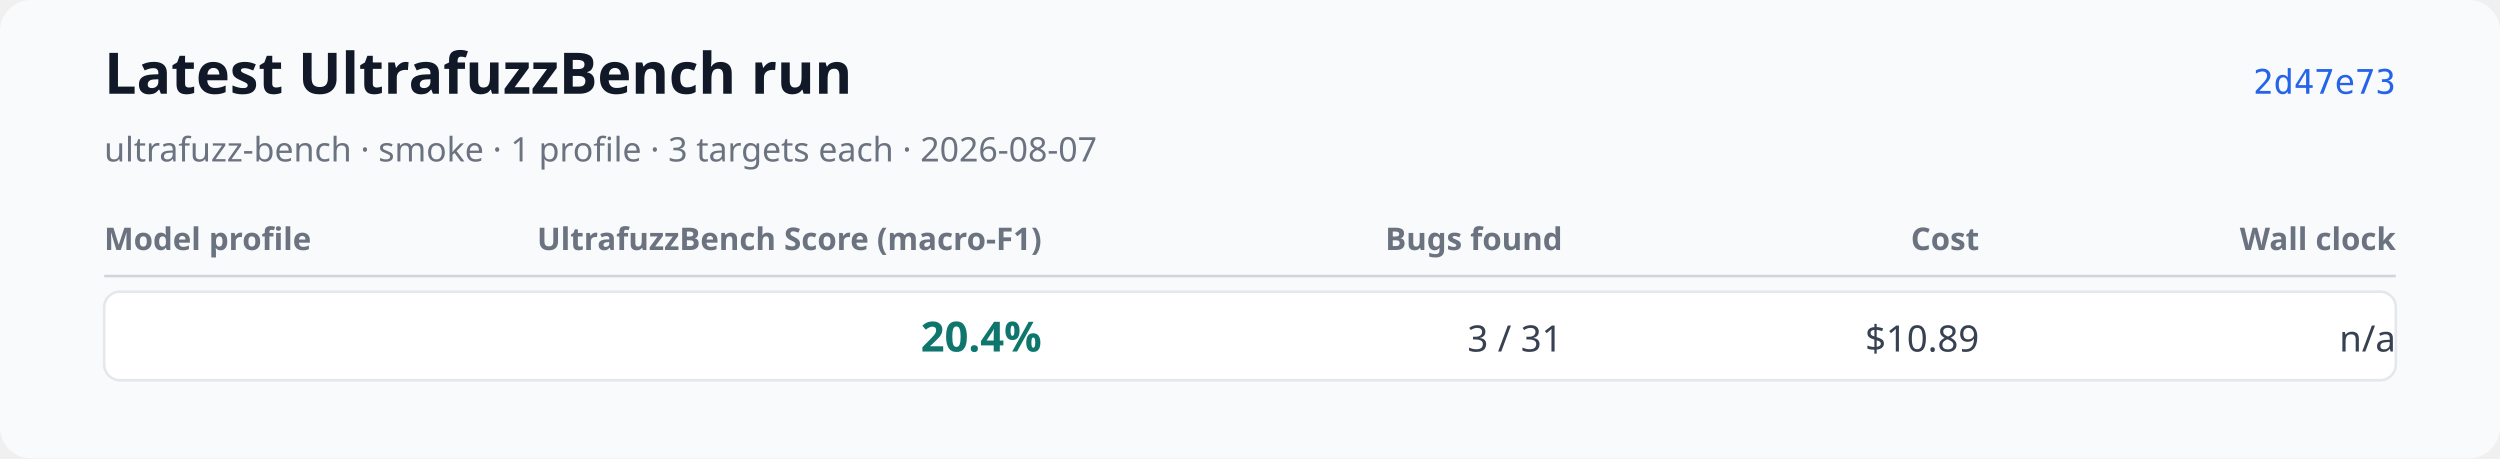
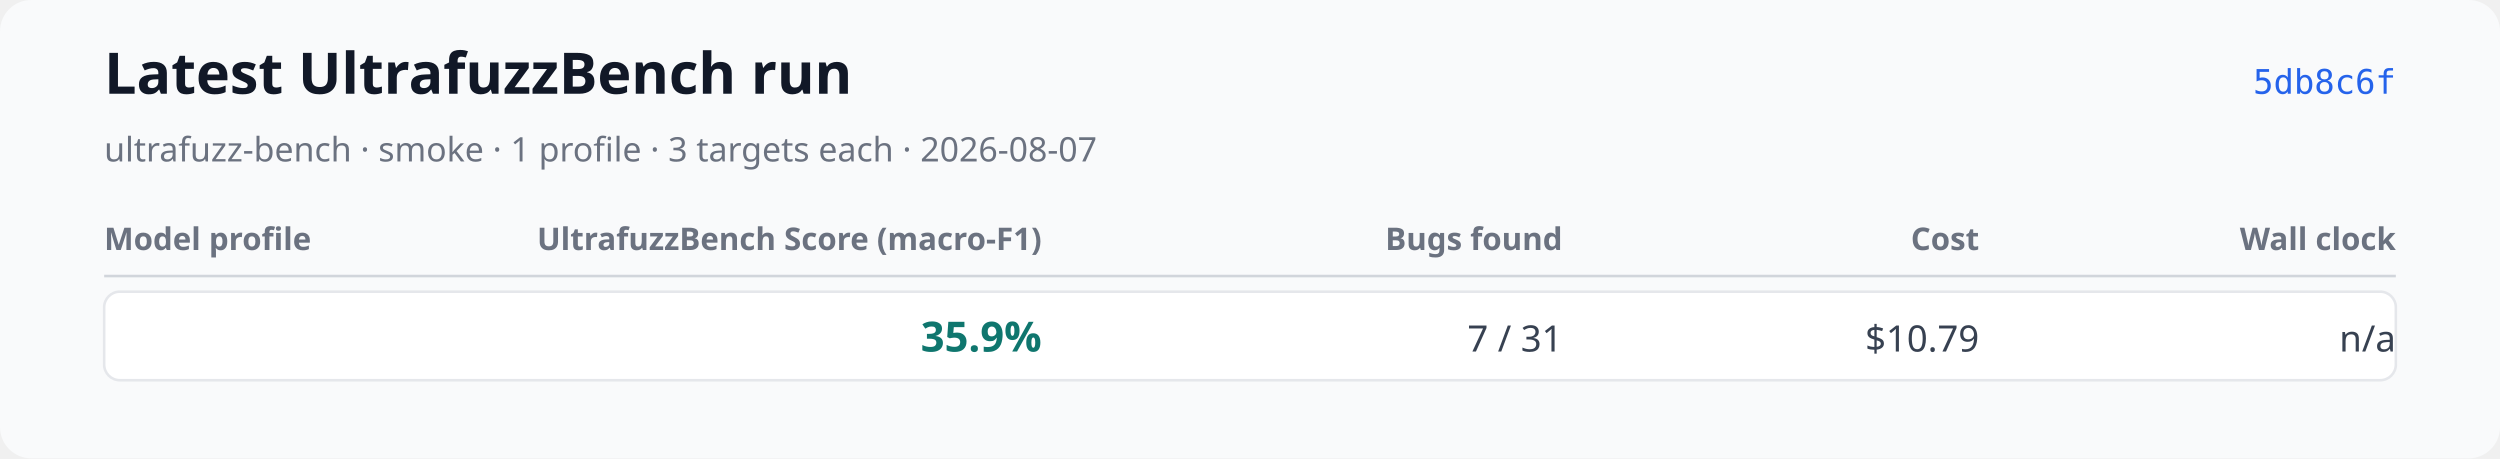
<svg xmlns="http://www.w3.org/2000/svg" xmlns:xlink="http://www.w3.org/1999/xlink" width="960" height="176" viewBox="0 0 960 176" role="img" aria-labelledby="title desc">
  <rect width="960" height="176" rx="12" fill="#f9fafb" />
  <text x="40" y="36" font-family="system-ui, sans-serif" font-size="22" font-weight="600" fill="#111827">Latest UltrafuzzBench run</text>
  <text x="40" y="62" font-family="system-ui, sans-serif" font-size="13" fill="#6b7280">ultrafuzz-bench · smoke · 1 profile · 3 targets each · 2026-08-07</text>
-   <a href="https://github.com/monad-developers/ultrafuzz/commit/2d47e73d15bf74184d8672ae39799ff4cff018fd" xlink:href="https://github.com/monad-developers/ultrafuzz/commit/2d47e73d15bf74184d8672ae39799ff4cff018fd">
-     <text x="920" y="36" text-anchor="end" font-family="ui-monospace, monospace" font-size="13" fill="#2563eb">2d47e73</text>
+   <a href="https://github.com/monad-developers/ultrafuzz/commit/5db8c6febeaddeb012d60f34c96b28009fda1ff9" xlink:href="https://github.com/monad-developers/ultrafuzz/commit/5db8c6febeaddeb012d60f34c96b28009fda1ff9">
+     <text x="920" y="36" text-anchor="end" font-family="ui-monospace, monospace" font-size="13" fill="#2563eb">5db8c6f</text>
  </a>
  <text x="40" y="96" font-family="system-ui, sans-serif" font-size="12" font-weight="600" fill="#6b7280">Model profile</text>
  <text x="400" y="96" text-anchor="end" font-family="system-ui, sans-serif" font-size="12" font-weight="600" fill="#6b7280">UltrafuzzBench Score (macro-F1)</text>
  <text x="600" y="96" text-anchor="end" font-family="system-ui, sans-serif" font-size="12" font-weight="600" fill="#6b7280">Bugs found</text>
  <text x="760" y="96" text-anchor="end" font-family="system-ui, sans-serif" font-size="12" font-weight="600" fill="#6b7280">Cost</text>
  <text x="920" y="96" text-anchor="end" font-family="system-ui, sans-serif" font-size="12" font-weight="600" fill="#6b7280">Wall clock</text>
  <line x1="40" y1="106" x2="920" y2="106" stroke="#d1d5db" />
  <rect x="40" y="112" width="880" height="34" rx="6" fill="#ffffff" stroke="#e5e7eb" />
  <text x="52" y="135" font-family="system-ui, sans-serif" font-size="14" font-weight="600" fill="#111827" />
-   <text x="400" y="135" text-anchor="end" font-family="system-ui, sans-serif" font-size="16" font-weight="700" fill="#0f766e">20.4%</text>
-   <text x="600" y="135" text-anchor="end" font-family="system-ui, sans-serif" font-size="14" fill="#374151">3 / 31</text>
-   <text x="760" y="135" text-anchor="end" font-family="system-ui, sans-serif" font-size="14" fill="#374151">$10.89</text>
+   <text x="400" y="135" text-anchor="end" font-family="system-ui, sans-serif" font-size="16" font-weight="700" fill="#0f766e">35.9%</text>
+   <text x="600" y="135" text-anchor="end" font-family="system-ui, sans-serif" font-size="14" fill="#374151">7 / 31</text>
+   <text x="760" y="135" text-anchor="end" font-family="system-ui, sans-serif" font-size="14" fill="#374151">$10.79</text>
  <text x="920" y="135" text-anchor="end" font-family="system-ui, sans-serif" font-size="14" fill="#374151">n/a</text>
</svg>
